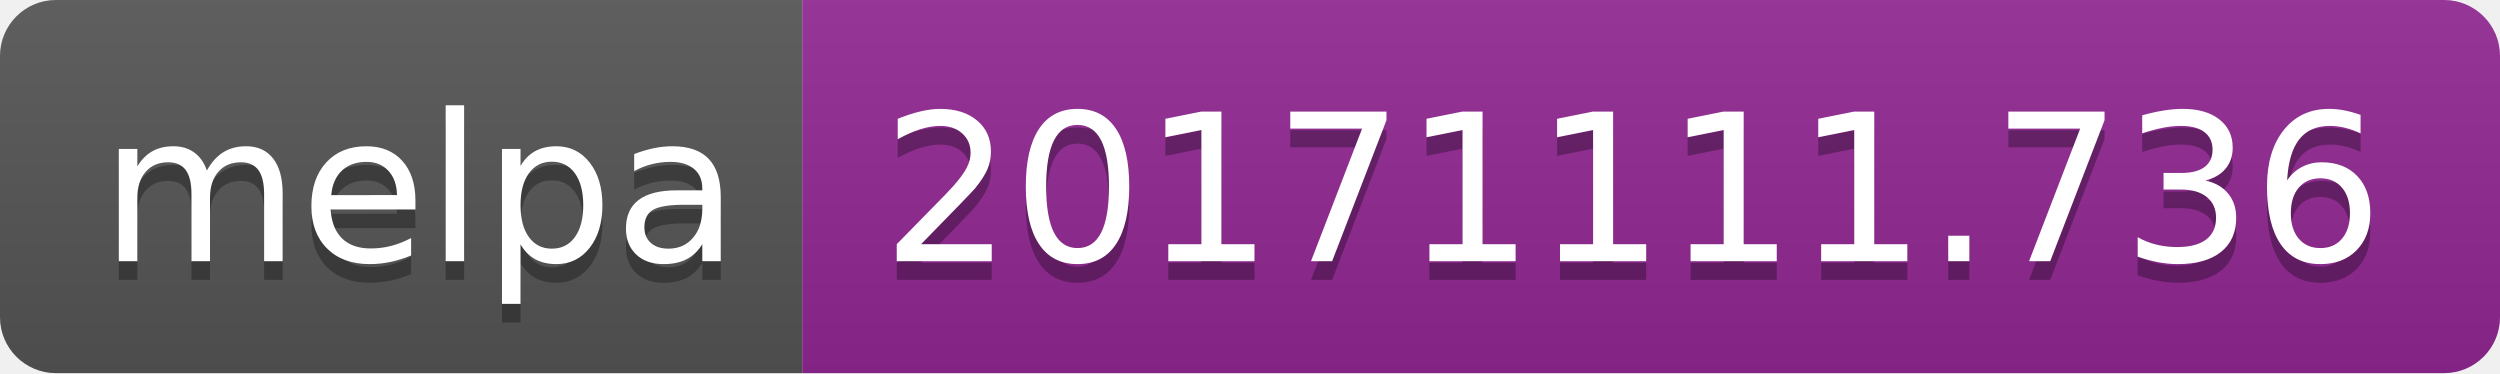
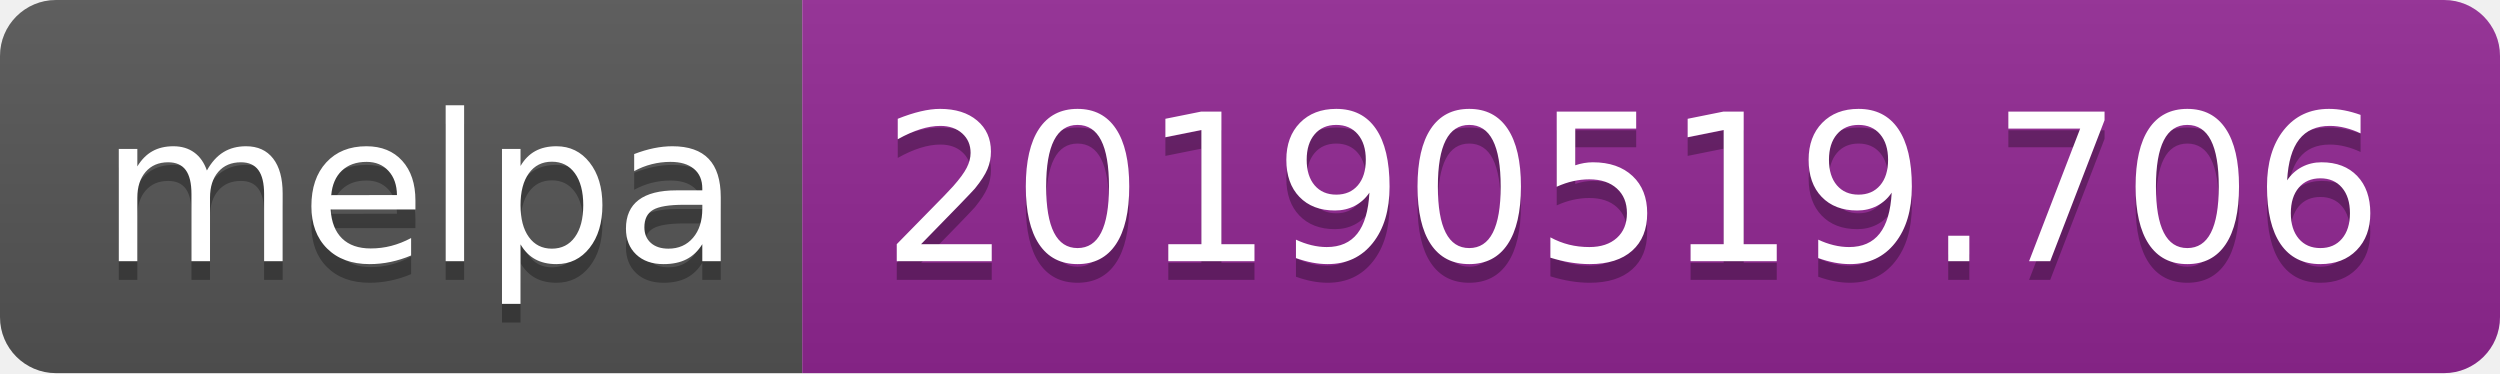
<svg xmlns="http://www.w3.org/2000/svg" width="134" height="20">
  <linearGradient id="b" x2="0" y2="100%">
    <stop offset="0" stop-color="#bbb" stop-opacity=".1" />
    <stop offset="1" stop-opacity=".1" />
  </linearGradient>
  <clipPath id="a">
    <rect width="134" height="20" rx="3" fill="#fff" />
  </clipPath>
  <g clip-path="url(#a)">
    <path fill="#555" d="M0 0h43v20H0z" />
    <path fill="#922793" d="M43 0h91v20H43z" />
    <path fill="url(#b)" d="M0 0h134v20H0z" />
  </g>
  <g fill="#fff" text-anchor="middle" font-family="DejaVu Sans,Verdana,Geneva,sans-serif" font-size="110">
    <text x="225" y="150" fill="#010101" fill-opacity=".3" transform="scale(.1)" textLength="330">melpa</text>
    <text x="225" y="140" transform="scale(.1)" textLength="330">melpa</text>
-     <text x="875" y="150" fill="#010101" fill-opacity=".3" transform="scale(.1)" textLength="810">20171111.736</text>
-     <text x="875" y="140" transform="scale(.1)" textLength="810">20171111.736</text>
+     <text x="875" y="150" fill="#010101" fill-opacity=".3" transform="scale(.1)" textLength="810">20190519.706</text>
+     <text x="875" y="140" transform="scale(.1)" textLength="810">20190519.706</text>
  </g>
</svg>
